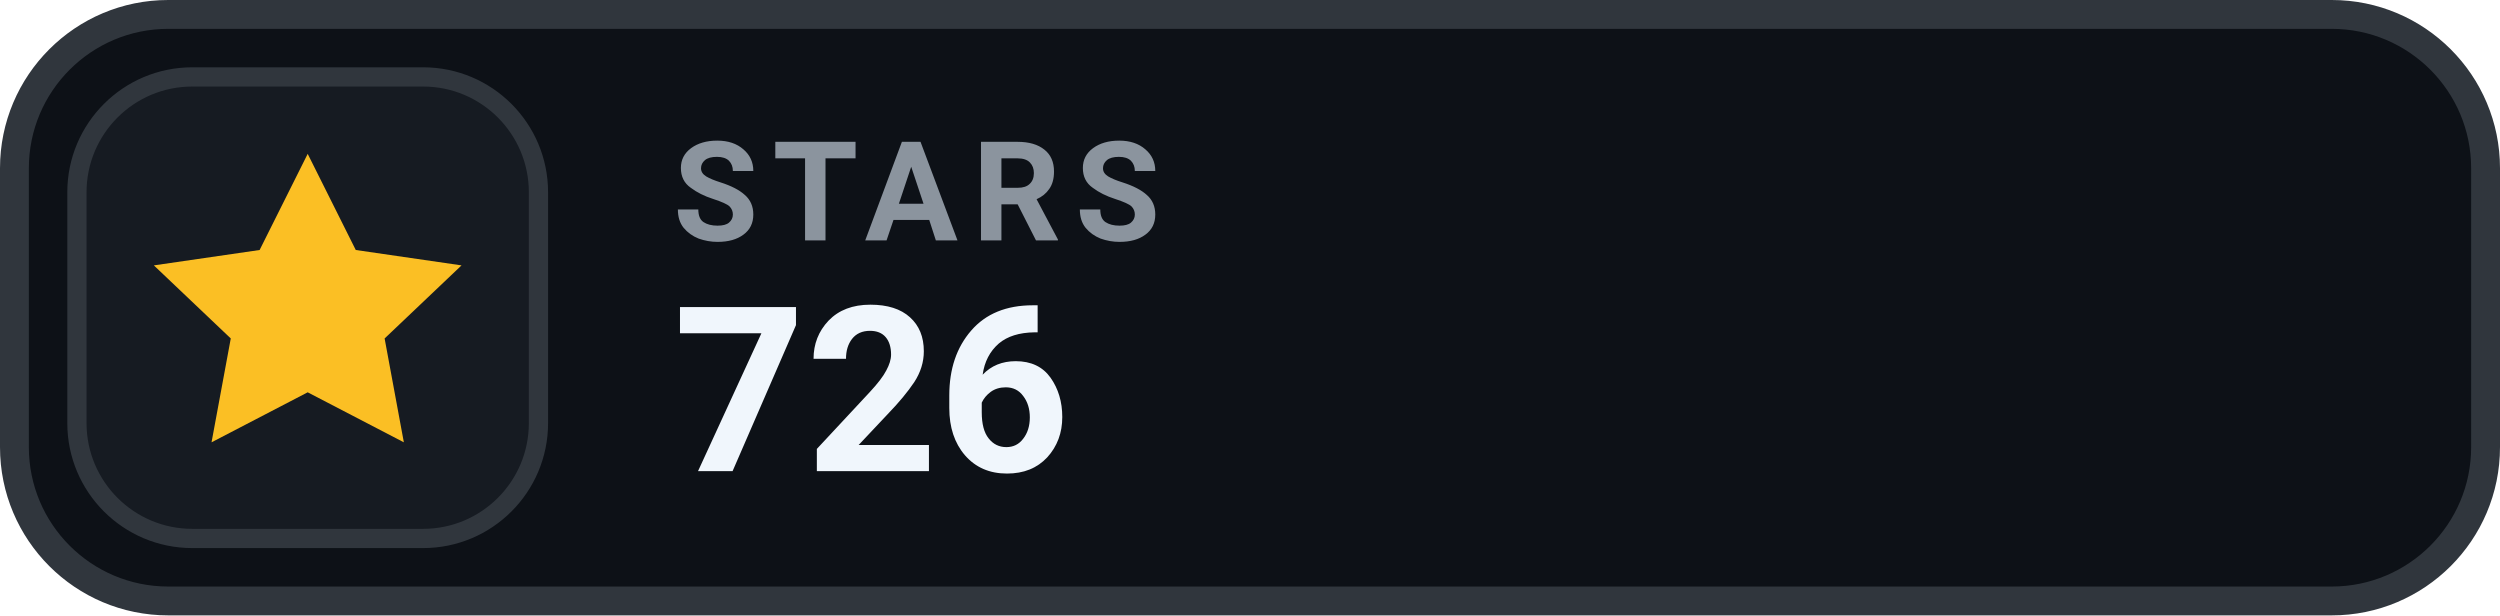
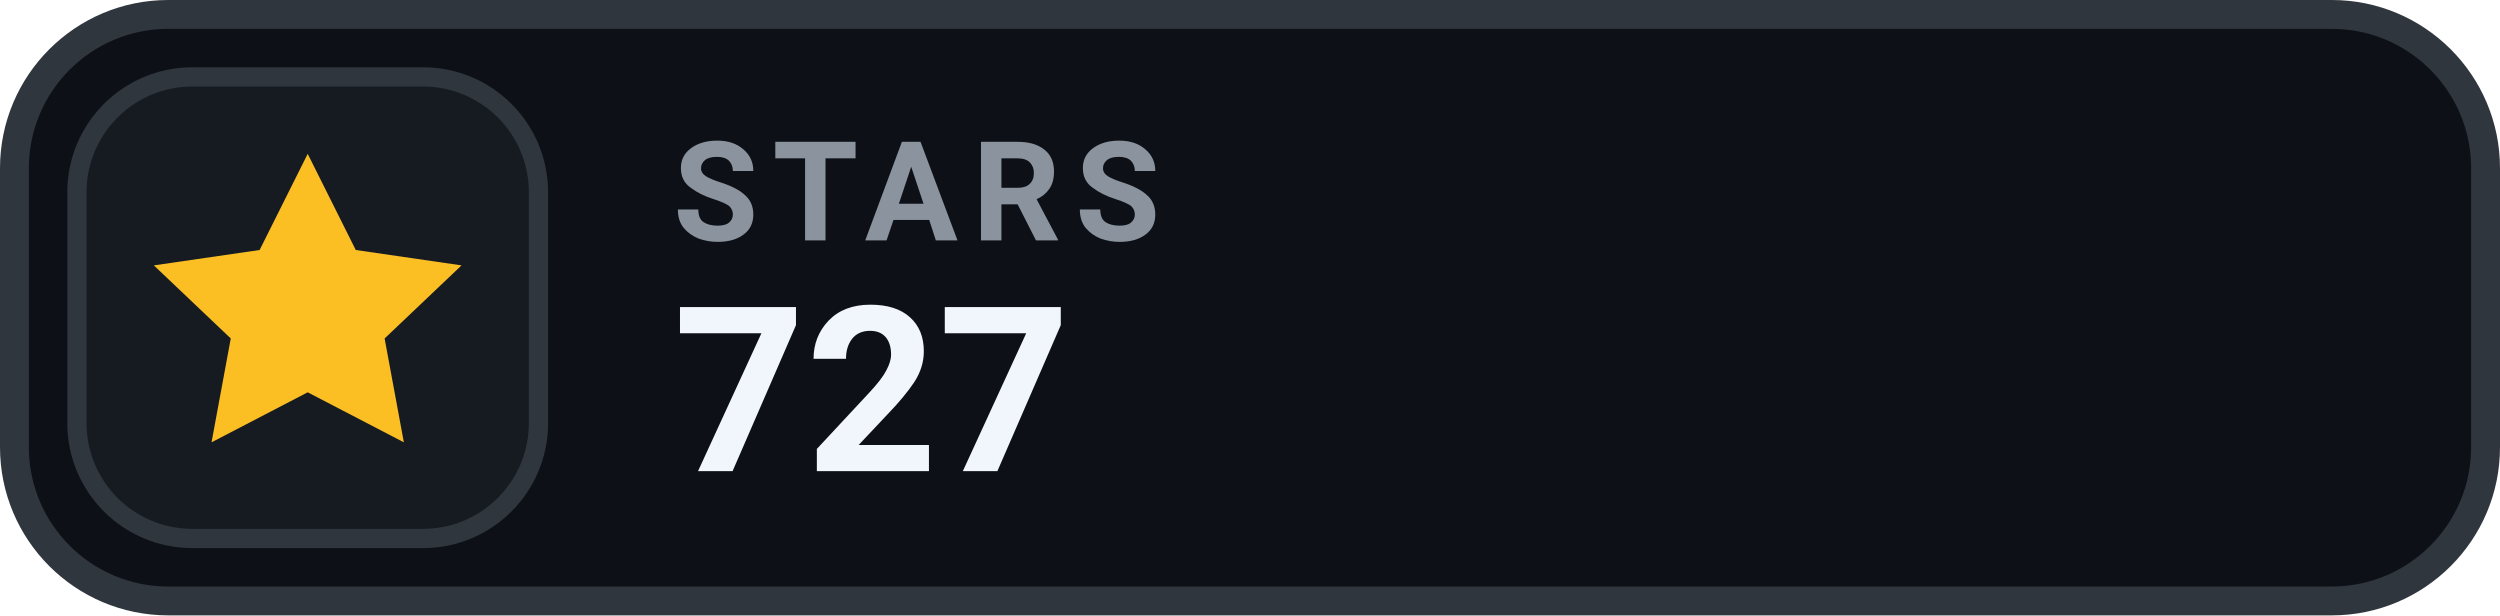
- <svg xmlns="http://www.w3.org/2000/svg" width="130" height="32" viewBox="0 0 130 32" role="img" aria-label="STARS 726">
+ <svg xmlns="http://www.w3.org/2000/svg" width="130" height="32" viewBox="0 0 130 32" role="img" aria-label="STARS 727">
  <rect x=".75" y=".75" width="128.5" height="30.5" rx="8" fill="#0D1117" stroke="#30363D" stroke-width="1.5" />
  <rect x="4" y="4" width="24" height="24" rx="6" fill="#161B22" stroke="#30363D" stroke-width="1" />
  <g transform="translate(16 16)" style="color:#FBBF24;">
    <path d="M0 -8 l2.5 5 5.5 .8 -4 3.8 1 5.4 -5 -2.6 -5 2.6 1 -5.4 -4 -3.8 5.5 -.8 Z" fill="currentColor" />
  </g>
  <text x="35" y="12.5" fill="#8B949E" font-family="-apple-system,BlinkMacSystemFont,'Segoe UI',Roboto,Helvetica,Arial,sans-serif" font-size="7.2" font-weight="700" letter-spacing=".75">STARS</text>
-   <text x="35" y="24.5" fill="#F0F6FC" font-family="-apple-system,BlinkMacSystemFont,'Segoe UI',Roboto,Helvetica,Arial,sans-serif" font-size="12" font-weight="700">726</text>
+   <text x="35" y="24.5" fill="#F0F6FC" font-family="-apple-system,BlinkMacSystemFont,'Segoe UI',Roboto,Helvetica,Arial,sans-serif" font-size="12" font-weight="700">727</text>
</svg>
